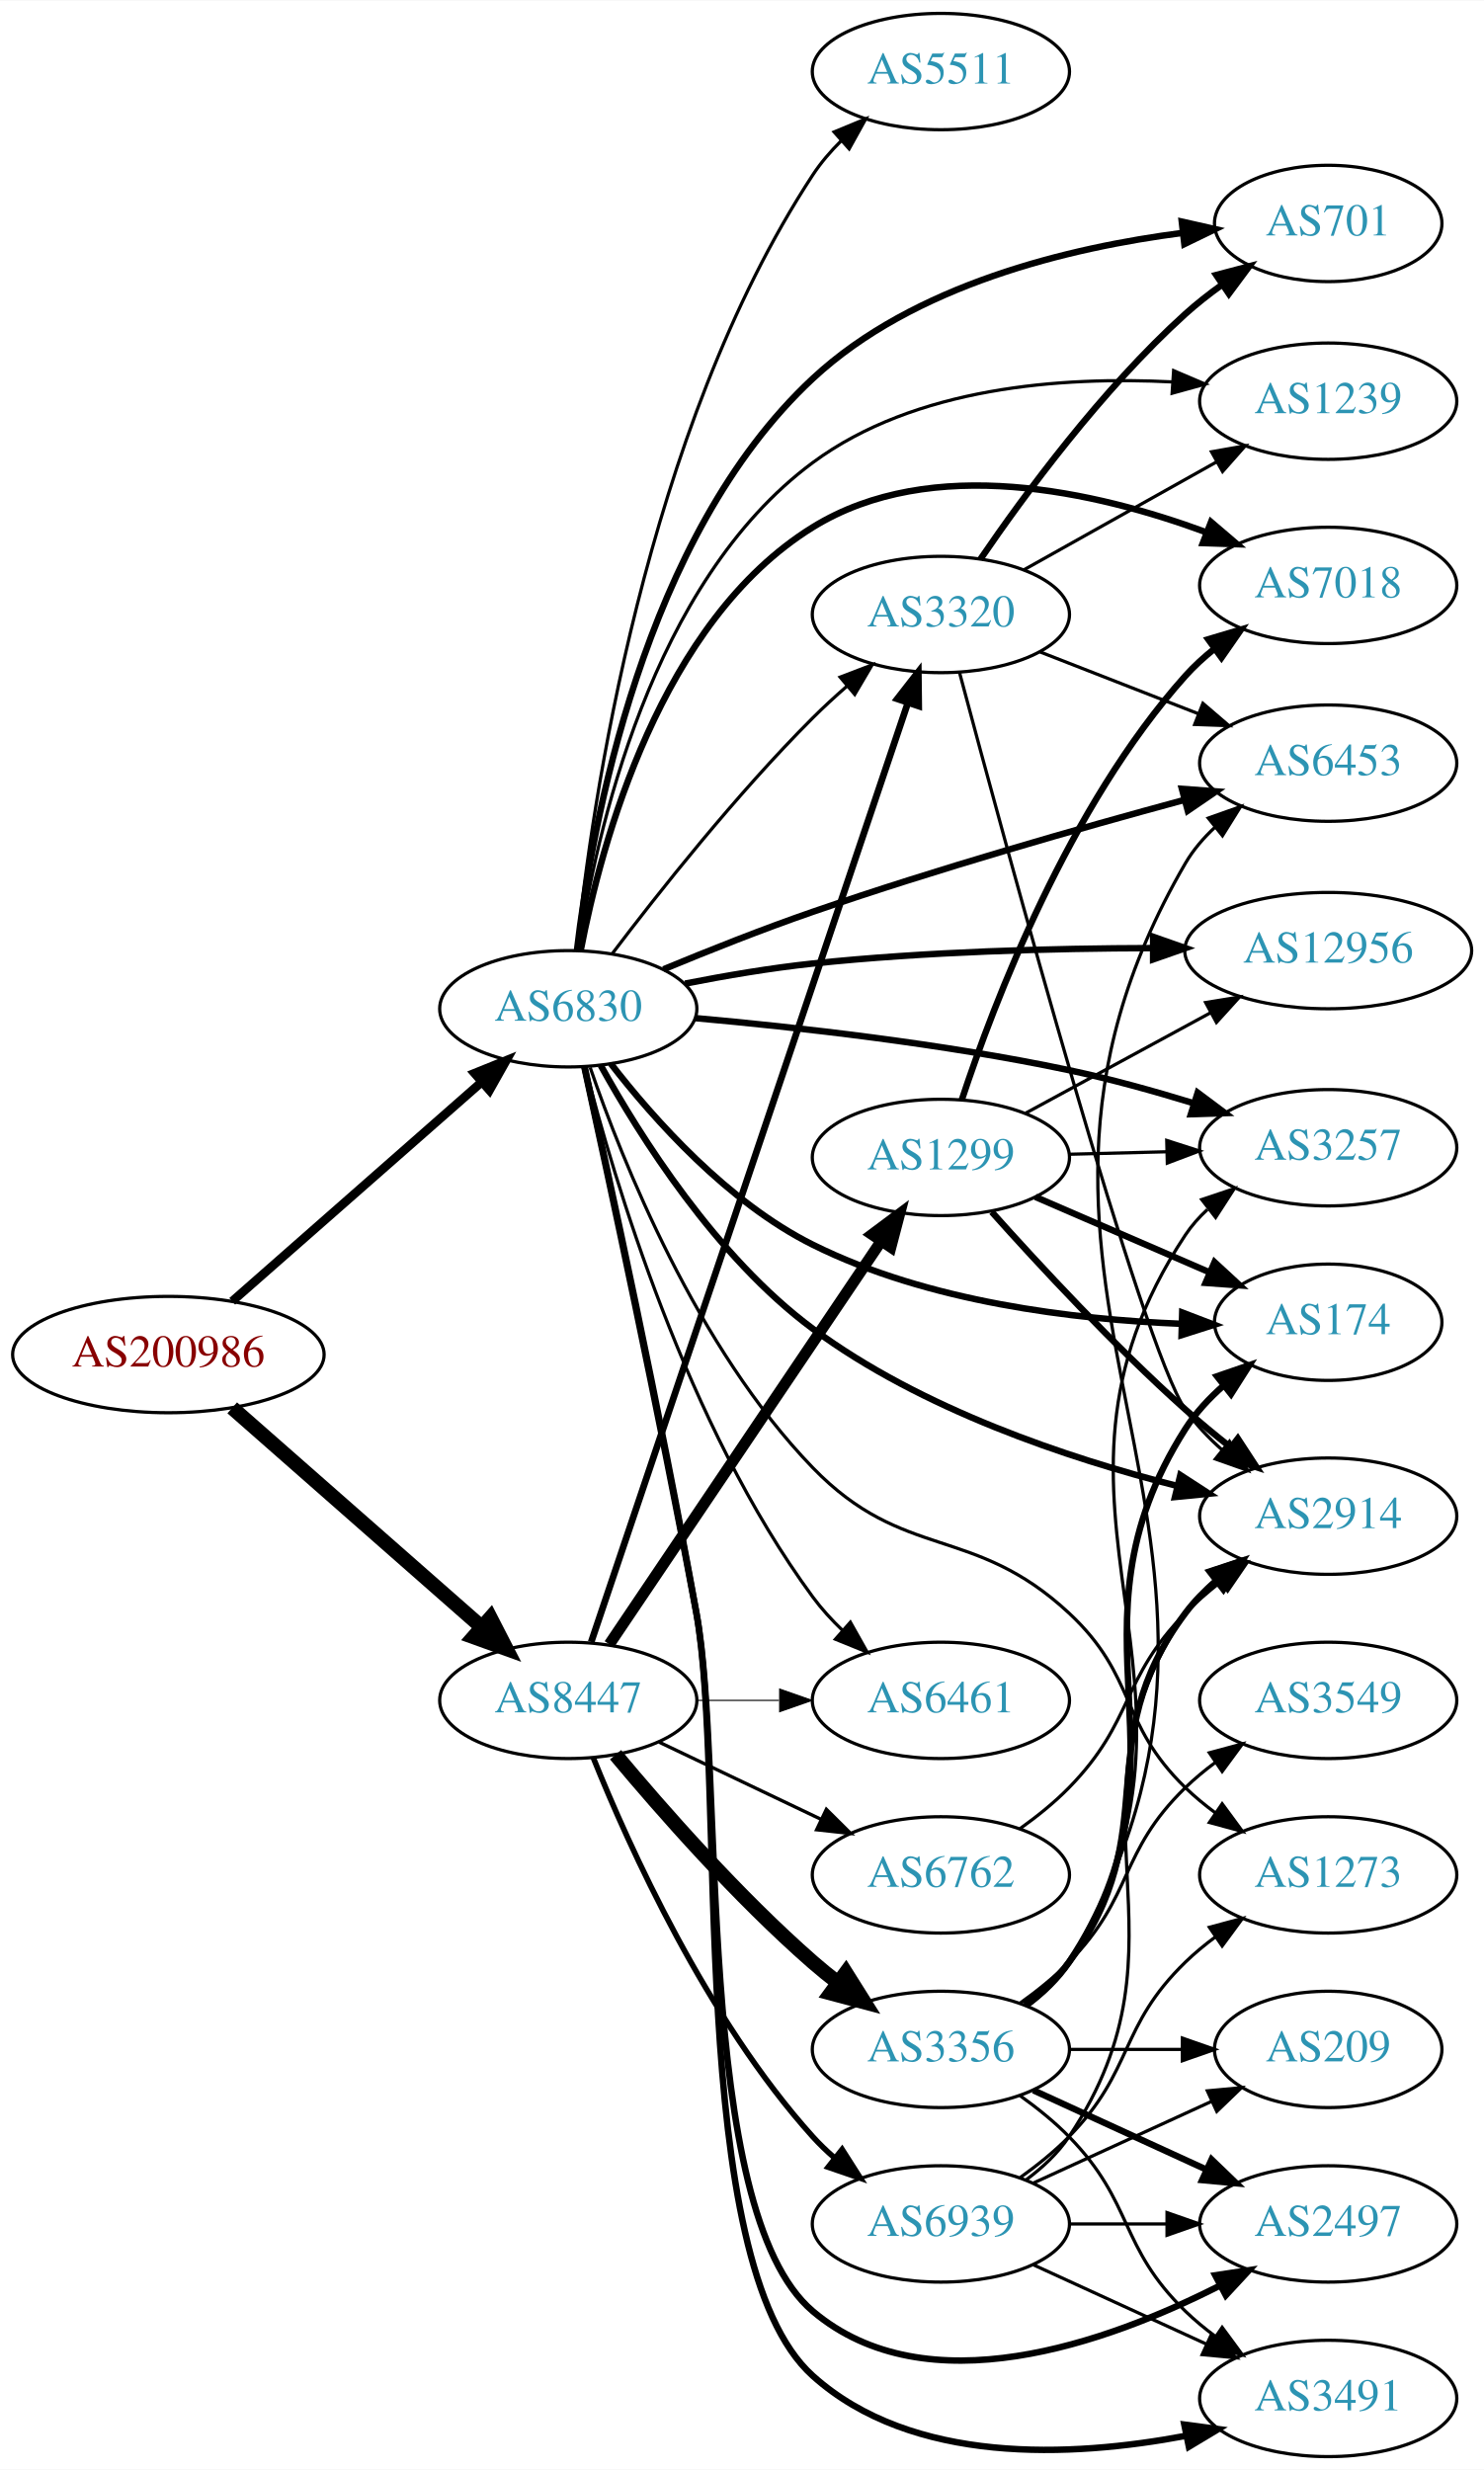
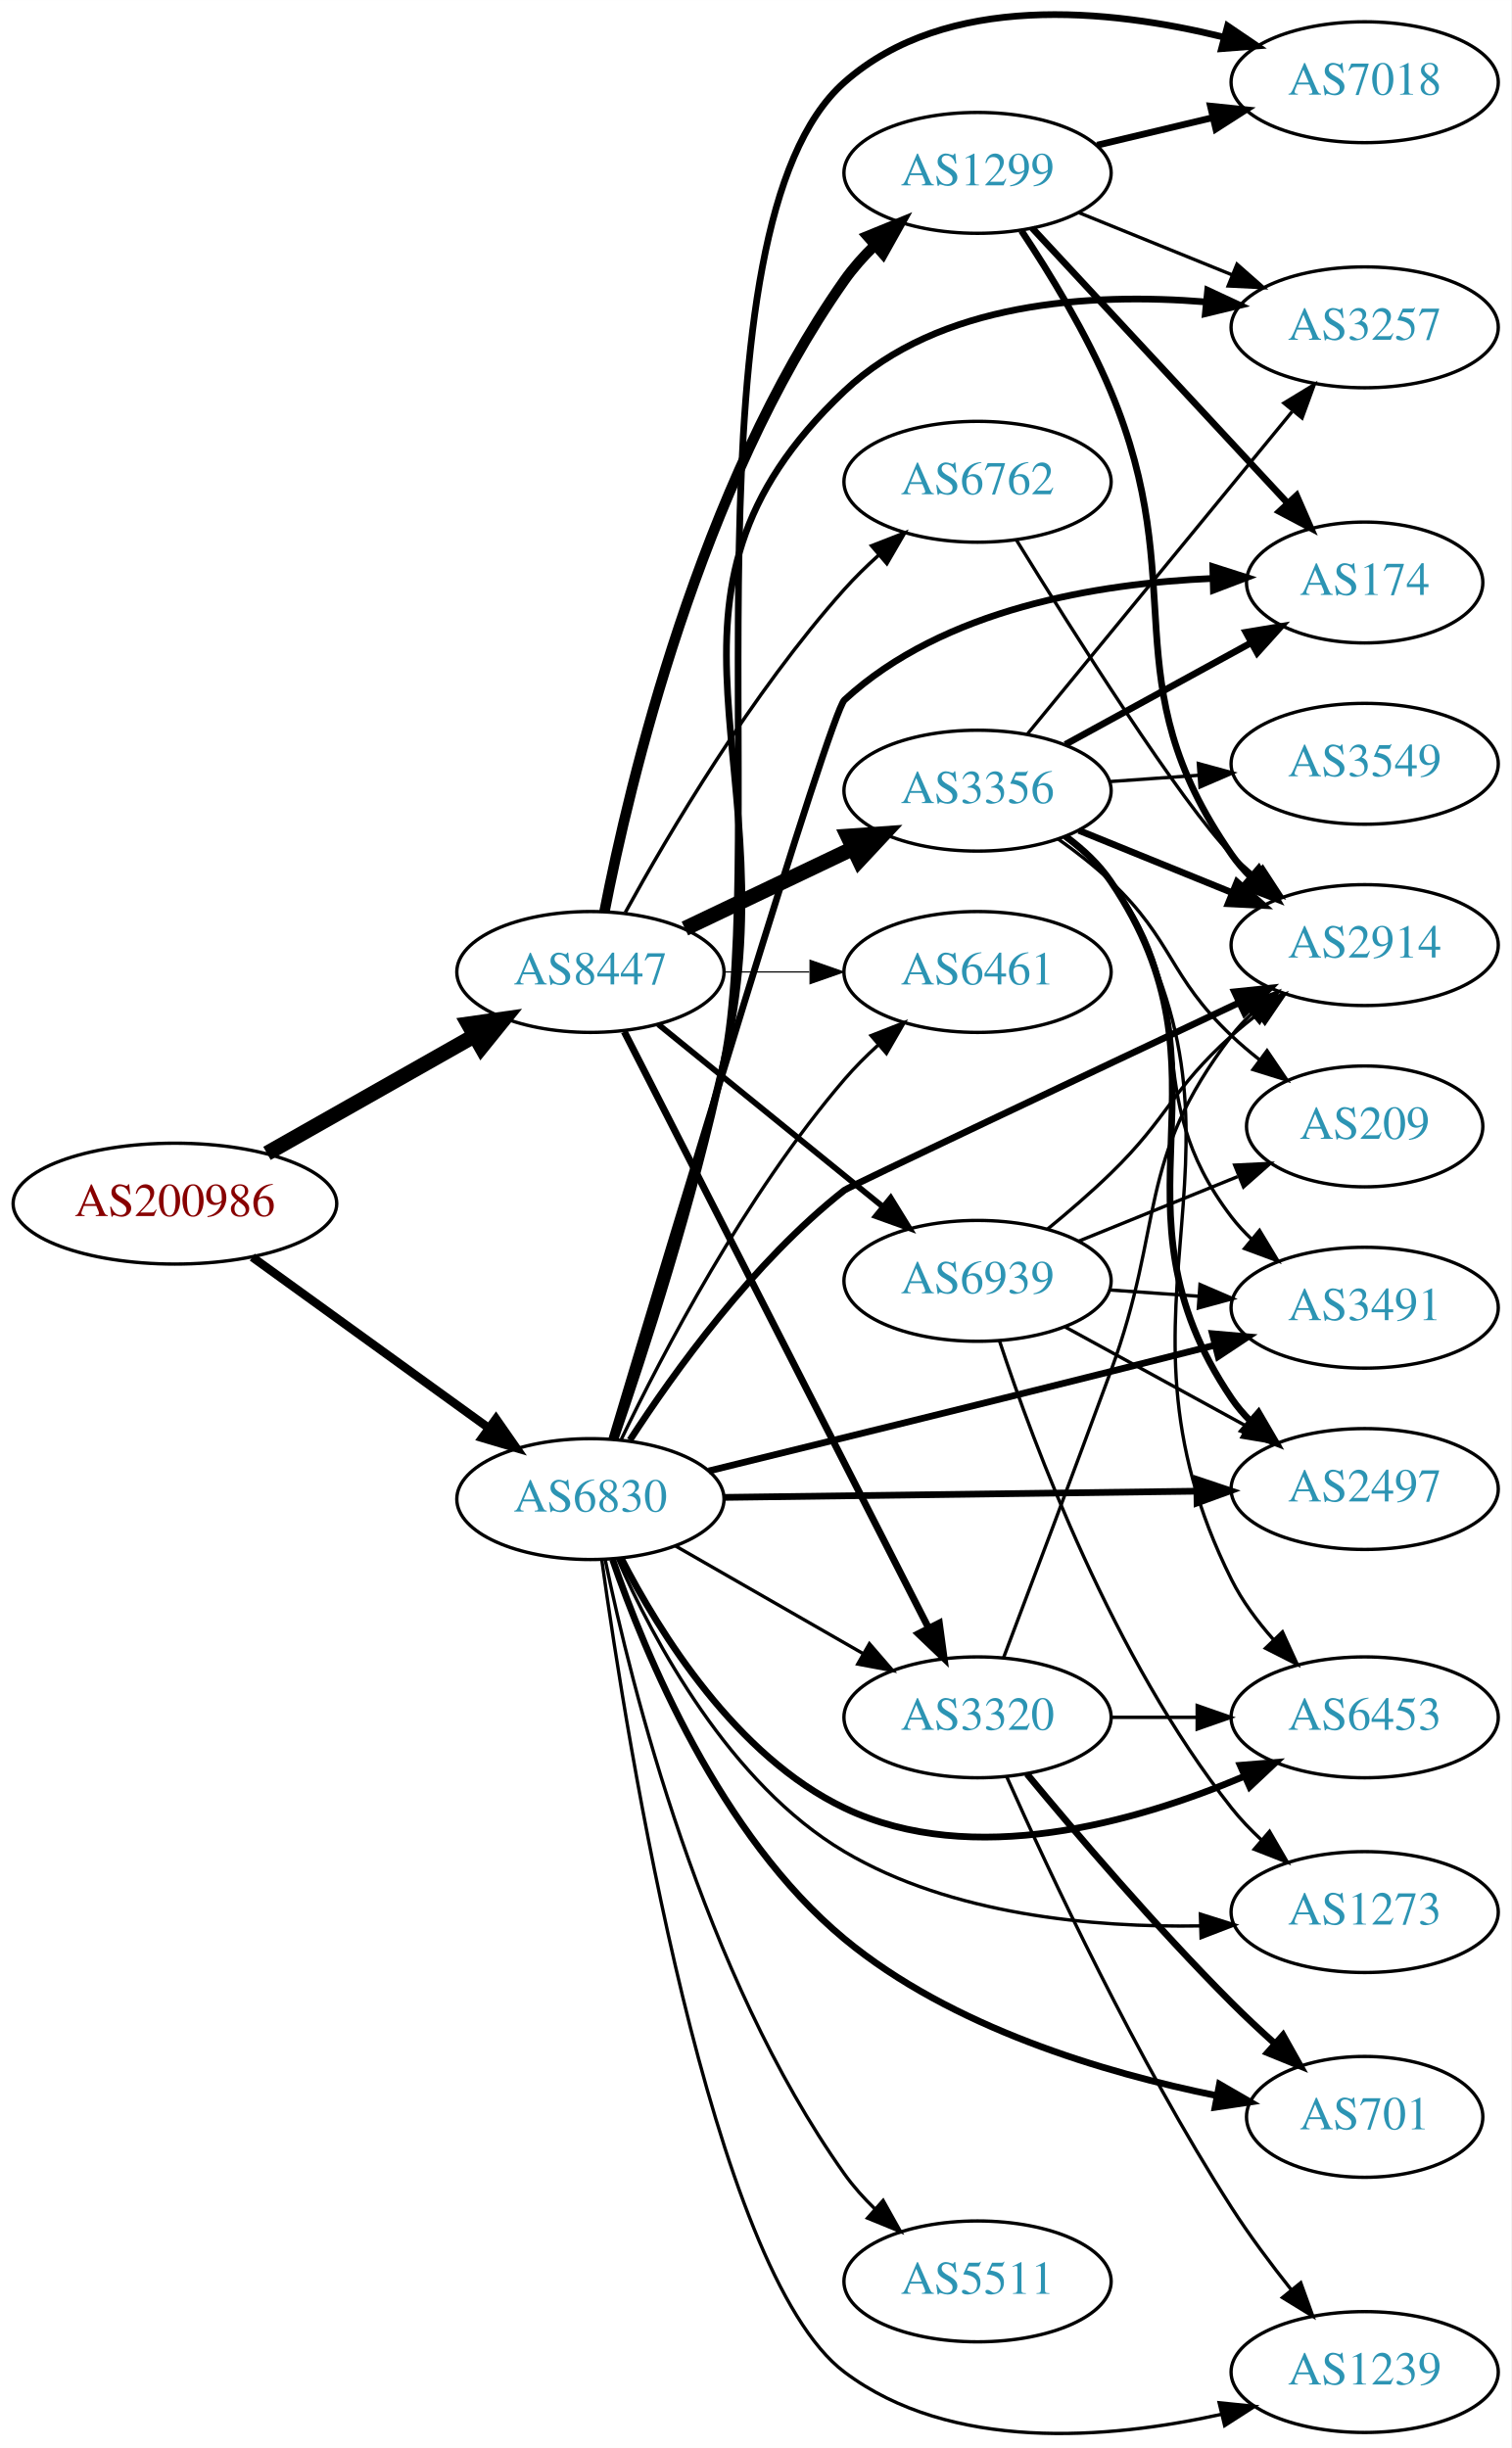
- <svg xmlns="http://www.w3.org/2000/svg" xmlns:xlink="http://www.w3.org/1999/xlink" width="459pt" height="764pt" viewBox="0.00 0.00 459.17 764.00">
-   <g id="graph0" class="graph" transform="scale(1 1) rotate(0) translate(4 760)">
-     <polygon fill="white" stroke="none" points="-4,4 -4,-760 455.17,-760 455.17,4 -4,4" />
+ <svg xmlns="http://www.w3.org/2000/svg" xmlns:xlink="http://www.w3.org/1999/xlink" width="450pt" height="729pt" viewBox="0.00 0.00 450.07 729.08">
+   <g id="graph0" class="graph" transform="scale(1 1) rotate(0) translate(4 725.08)">
+     <polygon fill="white" stroke="none" points="-4,4 -4,-725.08 446.07,-725.08 446.07,4 -4,4" />
    <g id="node1" class="node">
      <g id="a_node1">
        <a xlink:href="/asn/200986" xlink:title="AS200986 ~ D Swarovski Tourism Service GmbH [AT]">
-           <ellipse fill="#ffffff" stroke="black" cx="48.096" cy="-341" rx="48.192" ry="18" />
-           <text text-anchor="middle" x="48.096" y="-337.3" font-family="Times,serif" font-size="14.00" fill="#880000">AS200986</text>
+           <ellipse fill="#ffffff" stroke="black" cx="48.096" cy="-366.605" rx="48.192" ry="18" />
+           <text text-anchor="middle" x="48.096" y="-362.905" font-family="Times,serif" font-size="14.00" fill="#880000">AS200986</text>
        </a>
      </g>
    </g>
    <g id="node2" class="node">
      <g id="a_node2">
        <a xlink:href="/asn/6830" xlink:title="AS6830 ~ LGI-UPC [AT]">
-           <ellipse fill="#ffffff" stroke="black" cx="171.838" cy="-448" rx="39.794" ry="18" />
-           <text text-anchor="middle" x="171.838" y="-444.3" font-family="Times,serif" font-size="14.00" fill="#2c94b3">AS6830</text>
+           <ellipse fill="#ffffff" stroke="black" cx="171.838" cy="-278.605" rx="39.794" ry="18" />
+           <text text-anchor="middle" x="171.838" y="-274.905" font-family="Times,serif" font-size="14.00" fill="#2c94b3">AS6830</text>
        </a>
      </g>
    </g>
    <g id="edge1" class="edge">
-       <path fill="none" stroke="black" stroke-width="2.724" d="M67.851,-357.484C88.495,-375.628 121.814,-404.913 144.941,-425.239" />
-       <polygon fill="black" stroke="black" stroke-width="2.724" points="142.836,-428.049 152.658,-432.022 147.458,-422.791 142.836,-428.049" />
+       <path fill="none" stroke="black" stroke-width="2.554" d="M71.142,-350.669C90.862,-336.414 119.913,-315.415 141.574,-299.758" />
+       <polygon fill="black" stroke="black" stroke-width="2.554" points="143.716,-302.528 149.77,-293.834 139.615,-296.855 143.716,-302.528" />
    </g>
    <g id="node3" class="node">
      <g id="a_node3">
        <a xlink:href="/asn/8447" xlink:title="AS8447 ~ A1 Telekom Austria AG [AT]">
-           <ellipse fill="#ffffff" stroke="black" cx="171.838" cy="-234" rx="39.794" ry="18" />
-           <text text-anchor="middle" x="171.838" y="-230.3" font-family="Times,serif" font-size="14.00" fill="#2c94b3">AS8447</text>
+           <ellipse fill="#ffffff" stroke="black" cx="171.838" cy="-435.605" rx="39.794" ry="18" />
+           <text text-anchor="middle" x="171.838" y="-431.905" font-family="Times,serif" font-size="14.00" fill="#2c94b3">AS8447</text>
        </a>
      </g>
    </g>
    <g id="edge2" class="edge">
-       <path fill="none" stroke="black" stroke-width="4.5" d="M67.851,-324.516C88.495,-306.372 121.814,-277.087 144.941,-256.761" />
-       <polygon fill="black" stroke="black" stroke-width="4.5" points="147.746,-259.538 152.658,-249.978 142.548,-253.622 147.746,-259.538" />
+       <path fill="none" stroke="black" stroke-width="4.5" d="M75.512,-381.577C93.623,-391.842 117.803,-405.546 137.277,-416.583" />
+       <polygon fill="black" stroke="black" stroke-width="4.5" points="135.491,-420.097 146.133,-421.603 139.375,-413.246 135.491,-420.097" />
    </g>
    <g id="node4" class="node">
      <g id="a_node4">
-         <a xlink:href="/asn/174" xlink:title="AS174 ~ Cogent Communications [US]">
-           <ellipse fill="#ffffff" stroke="black" cx="406.973" cy="-351" rx="35.194" ry="18" />
-           <text text-anchor="middle" x="406.973" y="-347.3" font-family="Times,serif" font-size="14.00" fill="#2c94b3">AS174</text>
+         <a xlink:href="/asn/2497" xlink:title="AS2497 ~ Internet Initiative Japan Inc. [JP]">
+           <ellipse fill="#ffffff" stroke="black" cx="402.424" cy="-281.605" rx="39.794" ry="18" />
+           <text text-anchor="middle" x="402.424" y="-277.905" font-family="Times,serif" font-size="14.00" fill="#2c94b3">AS2497</text>
        </a>
      </g>
    </g>
    <g id="edge3" class="edge">
-       <path fill="none" stroke="black" stroke-width="2" d="M185.009,-430.998C198.291,-413.85 221.202,-388.096 247.484,-375 283.109,-357.249 328.396,-351.842 361.43,-350.526" />
-       <polygon fill="black" stroke="black" stroke-width="2" points="361.801,-354.017 371.697,-350.232 361.601,-347.019 361.801,-354.017" />
+       <path fill="none" stroke="black" stroke-width="2" d="M211.614,-279.114C250.447,-279.623 310.331,-280.409 352.428,-280.962" />
+       <polygon fill="black" stroke="black" stroke-width="2" points="352.412,-284.462 362.457,-281.093 352.504,-277.462 352.412,-284.462" />
    </g>
    <g id="node5" class="node">
      <g id="a_node5">
-         <a xlink:href="/asn/701" xlink:title="AS701 ~ UUNET [US]">
-           <ellipse fill="#ffffff" stroke="black" cx="406.973" cy="-691" rx="35.194" ry="18" />
-           <text text-anchor="middle" x="406.973" y="-687.3" font-family="Times,serif" font-size="14.00" fill="#2c94b3">AS701</text>
+         <a xlink:href="/asn/3257" xlink:title="AS3257 ~ GTT [DE]">
+           <ellipse fill="#ffffff" stroke="black" cx="402.424" cy="-627.605" rx="39.794" ry="18" />
+           <text text-anchor="middle" x="402.424" y="-623.905" font-family="Times,serif" font-size="14.00" fill="#2c94b3">AS3257</text>
        </a>
      </g>
    </g>
    <g id="edge4" class="edge">
-       <path fill="none" stroke="black" stroke-width="2" d="M174.507,-465.962C179.026,-504.19 194.95,-594.094 247.484,-643 278.703,-672.062 326.964,-683.56 362.032,-688.092" />
-       <polygon fill="black" stroke="black" stroke-width="2" points="361.667,-691.573 372.002,-689.24 362.468,-684.619 361.667,-691.573" />
+       <path fill="none" stroke="black" stroke-width="2" d="M178.852,-296.521C187.057,-321.436 201.84,-368.06 211.484,-408.605 232.385,-496.471 181.88,-546.53 247.484,-608.605 275.67,-635.273 320.897,-637.94 355.051,-635.175" />
+       <polygon fill="black" stroke="black" stroke-width="2" points="355.658,-638.632 365.265,-634.163 354.968,-631.666 355.658,-638.632" />
    </g>
    <g id="node6" class="node">
      <g id="a_node6">
-         <a xlink:href="/asn/1239" xlink:title="AS1239 ~ Sprint [US]">
-           <ellipse fill="#ffffff" stroke="black" cx="406.973" cy="-636" rx="39.794" ry="18" />
-           <text text-anchor="middle" x="406.973" y="-632.3" font-family="Times,serif" font-size="14.00" fill="#2c94b3">AS1239</text>
+         <a xlink:href="/asn/3491" xlink:title="AS3491 ~ PCCW Global, Inc. [US]">
+           <ellipse fill="#ffffff" stroke="black" cx="402.424" cy="-335.605" rx="39.794" ry="18" />
+           <text text-anchor="middle" x="402.424" y="-331.905" font-family="Times,serif" font-size="14.00" fill="#2c94b3">AS3491</text>
        </a>
      </g>
    </g>
    <g id="edge5" class="edge">
-       <path fill="none" stroke="black" d="M175.01,-466.149C180.301,-501.615 197.337,-579.889 247.484,-617 279.179,-640.455 324.6,-643.707 358.699,-641.968" />
-       <polygon fill="black" stroke="black" points="359.146,-645.446 368.89,-641.285 358.678,-638.462 359.146,-645.446" />
+       <path fill="none" stroke="black" stroke-width="2" d="M207.095,-286.986C238.302,-294.639 285.657,-306.296 326.777,-316.605 336.798,-319.117 347.568,-321.843 357.723,-324.425" />
+       <polygon fill="black" stroke="black" stroke-width="2" points="357.067,-327.87 367.622,-326.946 358.795,-321.086 357.067,-327.87" />
    </g>
    <g id="node7" class="node">
      <g id="a_node7">
-         <a xlink:href="/asn/3257" xlink:title="AS3257 ~ GTT [DE]">
-           <ellipse fill="#ffffff" stroke="black" cx="406.973" cy="-405" rx="39.794" ry="18" />
-           <text text-anchor="middle" x="406.973" y="-401.3" font-family="Times,serif" font-size="14.00" fill="#2c94b3">AS3257</text>
+         <a xlink:href="/asn/6461" xlink:title="AS6461 ~ Zayo Bandwidth [US]">
+           <ellipse fill="#ffffff" stroke="black" cx="287.131" cy="-435.605" rx="39.794" ry="18" />
+           <text text-anchor="middle" x="287.131" y="-431.905" font-family="Times,serif" font-size="14.00" fill="#2c94b3">AS6461</text>
        </a>
      </g>
    </g>
    <g id="edge6" class="edge">
-       <path fill="none" stroke="black" stroke-width="2" d="M211.096,-445.114C242.428,-442.312 287.787,-437.251 326.777,-429 339.532,-426.301 353.195,-422.5 365.52,-418.717" />
-       <polygon fill="black" stroke="black" stroke-width="2" points="366.587,-422.051 375.074,-415.709 364.485,-415.374 366.587,-422.051" />
+       <path fill="none" stroke="black" d="M181.042,-296.406C193.273,-321.829 218.035,-369.257 247.484,-403.605 250.5,-407.122 253.931,-410.559 257.474,-413.798" />
+       <polygon fill="black" stroke="black" points="255.429,-416.655 265.293,-420.523 259.994,-411.349 255.429,-416.655" />
    </g>
    <g id="node8" class="node">
      <g id="a_node8">
        <a xlink:href="/asn/3320" xlink:title="AS3320 ~ DTAG [DE]">
-           <ellipse fill="#ffffff" stroke="black" cx="287.131" cy="-570" rx="39.794" ry="18" />
-           <text text-anchor="middle" x="287.131" y="-566.3" font-family="Times,serif" font-size="14.00" fill="#2c94b3">AS3320</text>
+           <ellipse fill="#ffffff" stroke="black" cx="287.131" cy="-213.605" rx="39.794" ry="18" />
+           <text text-anchor="middle" x="287.131" y="-209.905" font-family="Times,serif" font-size="14.00" fill="#2c94b3">AS3320</text>
        </a>
      </g>
    </g>
    <g id="edge7" class="edge">
-       <path fill="none" stroke="black" d="M185.447,-465.057C199.63,-483.781 223.79,-514.325 247.484,-538 250.762,-541.275 254.346,-544.57 257.967,-547.736" />
-       <polygon fill="black" stroke="black" points="255.955,-550.618 265.85,-554.402 260.474,-545.273 255.955,-550.618" />
+       <path fill="none" stroke="black" d="M197.142,-264.661C213.42,-255.322 235.056,-242.908 252.919,-232.66" />
+       <polygon fill="black" stroke="black" points="254.935,-235.538 261.867,-227.526 251.451,-229.467 254.935,-235.538" />
    </g>
    <g id="node9" class="node">
      <g id="a_node9">
-         <a xlink:href="/asn/6461" xlink:title="AS6461 ~ Zayo Bandwidth [US]">
-           <ellipse fill="#ffffff" stroke="black" cx="287.131" cy="-234" rx="39.794" ry="18" />
-           <text text-anchor="middle" x="287.131" y="-230.3" font-family="Times,serif" font-size="14.00" fill="#2c94b3">AS6461</text>
+         <a xlink:href="/asn/174" xlink:title="AS174 ~ Cogent Communications [US]">
+           <ellipse fill="#ffffff" stroke="black" cx="402.424" cy="-551.605" rx="35.194" ry="18" />
+           <text text-anchor="middle" x="402.424" y="-547.905" font-family="Times,serif" font-size="14.00" fill="#2c94b3">AS174</text>
        </a>
      </g>
    </g>
    <g id="edge8" class="edge">
-       <path fill="none" stroke="black" d="M177.079,-430.005C185.834,-395.577 208.428,-319.095 247.484,-266 250.17,-262.349 253.361,-258.86 256.74,-255.618" />
-       <polygon fill="black" stroke="black" points="259.122,-258.184 264.315,-248.949 254.497,-252.93 259.122,-258.184" />
+       <path fill="none" stroke="black" stroke-width="2" d="M178.205,-296.547C194.614,-351.29 243.258,-512.705 247.484,-516.605 276.966,-543.807 323.054,-551.346 357.123,-552.813" />
+       <polygon fill="black" stroke="black" stroke-width="2" points="357.188,-556.316 367.279,-553.089 357.378,-549.319 357.188,-556.316" />
    </g>
    <g id="node10" class="node">
      <g id="a_node10">
-         <a xlink:href="/asn/12956" xlink:title="AS12956 ~ TELXIUS [ES]">
-           <ellipse fill="#ffffff" stroke="black" cx="406.973" cy="-466" rx="44.393" ry="18" />
-           <text text-anchor="middle" x="406.973" y="-462.3" font-family="Times,serif" font-size="14.00" fill="#2c94b3">AS12956</text>
+         <a xlink:href="/asn/7018" xlink:title="AS7018 ~ AT&amp;T Services, Inc. [US]">
+           <ellipse fill="#ffffff" stroke="black" cx="402.424" cy="-700.605" rx="39.794" ry="18" />
+           <text text-anchor="middle" x="402.424" y="-696.905" font-family="Times,serif" font-size="14.00" fill="#2c94b3">AS7018</text>
        </a>
      </g>
    </g>
    <g id="edge9" class="edge">
-       <path fill="none" stroke="black" stroke-width="2" d="M207.981,-455.79C220.399,-458.223 234.503,-460.628 247.484,-462 282.405,-465.691 321.881,-466.697 352.7,-466.777" />
-       <polygon fill="black" stroke="black" stroke-width="2" points="352.803,-470.277 362.801,-466.771 352.799,-463.277 352.803,-470.277" />
+       <path fill="none" stroke="black" stroke-width="2" d="M179.174,-296.449C187.753,-321.28 202.967,-367.809 211.484,-408.605 224.846,-472.605 198.507,-657.295 247.484,-700.605 277.824,-727.434 326.187,-722.499 360.603,-714.006" />
+       <polygon fill="black" stroke="black" stroke-width="2" points="361.591,-717.365 370.357,-711.413 359.793,-710.599 361.591,-717.365" />
    </g>
    <g id="node11" class="node">
      <g id="a_node11">
-         <a xlink:href="/asn/2497" xlink:title="AS2497 ~ Internet Initiative Japan Inc. [JP]">
-           <ellipse fill="#ffffff" stroke="black" cx="406.973" cy="-72" rx="39.794" ry="18" />
-           <text text-anchor="middle" x="406.973" y="-68.3" font-family="Times,serif" font-size="14.00" fill="#2c94b3">AS2497</text>
+         <a xlink:href="/asn/6453" xlink:title="AS6453 ~ TATA COMMUNICATIONS (AMERICA) INC [US]">
+           <ellipse fill="#ffffff" stroke="black" cx="402.424" cy="-213.605" rx="39.794" ry="18" />
+           <text text-anchor="middle" x="402.424" y="-209.905" font-family="Times,serif" font-size="14.00" fill="#2c94b3">AS6453</text>
        </a>
      </g>
    </g>
    <g id="edge10" class="edge">
-       <path fill="none" stroke="black" stroke-width="2" d="M176.801,-429.994C184.074,-396.703 199.87,-323.245 211.484,-261 220.41,-213.164 210.354,-76.454 247.484,-45 282.675,-15.189 338.465,-35.109 373.602,-52.982" />
-       <polygon fill="black" stroke="black" stroke-width="2" points="372.022,-56.105 382.498,-57.688 375.295,-49.918 372.022,-56.105" />
+       <path fill="none" stroke="black" stroke-width="2" d="M180.963,-261.072C192.301,-238.967 215.174,-201.997 247.484,-186.605 285.557,-168.468 334.141,-182.305 366.44,-195.978" />
+       <polygon fill="black" stroke="black" stroke-width="2" points="365.351,-199.324 375.911,-200.18 368.19,-192.925 365.351,-199.324" />
    </g>
    <g id="node12" class="node">
      <g id="a_node12">
-         <a xlink:href="/asn/3491" xlink:title="AS3491 ~ PCCW Global, Inc. [US]">
-           <ellipse fill="#ffffff" stroke="black" cx="406.973" cy="-18" rx="39.794" ry="18" />
-           <text text-anchor="middle" x="406.973" y="-14.3" font-family="Times,serif" font-size="14.00" fill="#2c94b3">AS3491</text>
+         <a xlink:href="/asn/1239" xlink:title="AS1239 ~ Sprint [US]">
+           <ellipse fill="#ffffff" stroke="black" cx="402.424" cy="-18.605" rx="39.794" ry="18" />
+           <text text-anchor="middle" x="402.424" y="-14.905" font-family="Times,serif" font-size="14.00" fill="#2c94b3">AS1239</text>
        </a>
      </g>
    </g>
    <g id="edge11" class="edge">
-       <path fill="none" stroke="black" stroke-width="2" d="M176.884,-430.009C184.291,-396.743 200.299,-323.323 211.484,-261 220.856,-208.783 208.015,-60.449 247.484,-25 278.257,2.638 327.466,0.258 362.892,-6.431" />
-       <polygon fill="black" stroke="black" stroke-width="2" points="362.447,-9.913 372.948,-8.514 363.866,-3.059 362.447,-9.913" />
+       <path fill="none" stroke="black" d="M175.225,-260.476C182.743,-206.459 207.817,-48.486 247.484,-18.605 279.211,5.295 325.985,1.444 359.641,-5.991" />
+       <polygon fill="black" stroke="black" points="359.093,-9.459 369.634,-8.387 360.725,-2.652 359.093,-9.459" />
    </g>
    <g id="node13" class="node">
      <g id="a_node13">
        <a xlink:href="/asn/2914" xlink:title="AS2914 ~ NTT America, Inc. [US]">
-           <ellipse fill="#ffffff" stroke="black" cx="406.973" cy="-291" rx="39.794" ry="18" />
-           <text text-anchor="middle" x="406.973" y="-287.3" font-family="Times,serif" font-size="14.00" fill="#2c94b3">AS2914</text>
+           <ellipse fill="#ffffff" stroke="black" cx="402.424" cy="-443.605" rx="39.794" ry="18" />
+           <text text-anchor="middle" x="402.424" y="-439.905" font-family="Times,serif" font-size="14.00" fill="#2c94b3">AS2914</text>
        </a>
      </g>
    </g>
    <g id="edge12" class="edge">
-       <path fill="none" stroke="black" stroke-width="2" d="M181.855,-430.52C193.994,-408.589 217.565,-371.173 247.484,-349 281.085,-324.099 326.486,-308.935 360.084,-300.391" />
-       <polygon fill="black" stroke="black" stroke-width="2" points="361.219,-303.717 370.106,-297.949 359.561,-296.916 361.219,-303.717" />
+       <path fill="none" stroke="black" stroke-width="2" d="M183.604,-296.176C196.657,-316.306 220.314,-349.256 247.484,-370.605 248.753,-371.602 319.884,-405.189 365.001,-426.452" />
+       <polygon fill="black" stroke="black" stroke-width="2" points="363.661,-429.69 374.199,-430.787 366.645,-423.358 363.661,-429.69" />
    </g>
    <g id="node14" class="node">
      <g id="a_node14">
-         <a xlink:href="/asn/7018" xlink:title="AS7018 ~ AT&amp;T Services, Inc. [US]">
-           <ellipse fill="#ffffff" stroke="black" cx="406.973" cy="-579" rx="39.794" ry="18" />
-           <text text-anchor="middle" x="406.973" y="-575.3" font-family="Times,serif" font-size="14.00" fill="#2c94b3">AS7018</text>
+         <a xlink:href="/asn/701" xlink:title="AS701 ~ UUNET [US]">
+           <ellipse fill="#ffffff" stroke="black" cx="402.424" cy="-94.605" rx="35.194" ry="18" />
+           <text text-anchor="middle" x="402.424" y="-90.905" font-family="Times,serif" font-size="14.00" fill="#2c94b3">AS701</text>
        </a>
      </g>
    </g>
    <g id="edge13" class="edge">
-       <path fill="none" stroke="black" stroke-width="2" d="M175.688,-466.066C181.959,-498.955 200.342,-567.89 247.484,-597 284.263,-619.711 335.114,-608.034 369.203,-595.462" />
-       <polygon fill="black" stroke="black" stroke-width="2" points="370.722,-598.626 378.778,-591.745 368.189,-592.101 370.722,-598.626" />
+       <path fill="none" stroke="black" stroke-width="2" d="M178.432,-260.642C188.065,-232.571 210.406,-178.346 247.484,-147.605 279.331,-121.201 325.08,-107.665 358.425,-100.913" />
+       <polygon fill="black" stroke="black" stroke-width="2" points="359.175,-104.333 368.347,-99.029 357.869,-97.456 359.175,-104.333" />
    </g>
    <g id="node15" class="node">
      <g id="a_node15">
-         <a xlink:href="/asn/6453" xlink:title="AS6453 ~ TATA COMMUNICATIONS (AMERICA) INC [US]">
-           <ellipse fill="#ffffff" stroke="black" cx="406.973" cy="-524" rx="39.794" ry="18" />
-           <text text-anchor="middle" x="406.973" y="-520.3" font-family="Times,serif" font-size="14.00" fill="#2c94b3">AS6453</text>
+         <a xlink:href="/asn/1273" xlink:title="AS1273 ~ Vodafone Group PLC [EU]">
+           <ellipse fill="#ffffff" stroke="black" cx="402.424" cy="-155.605" rx="39.794" ry="18" />
+           <text text-anchor="middle" x="402.424" y="-151.905" font-family="Times,serif" font-size="14.00" fill="#2c94b3">AS1273</text>
        </a>
      </g>
    </g>
    <g id="edge14" class="edge">
-       <path fill="none" stroke="black" stroke-width="2" d="M201.298,-460.214C215.118,-465.945 232.037,-472.669 247.484,-478 285.853,-491.241 330.292,-503.914 362.332,-512.593" />
-       <polygon fill="black" stroke="black" stroke-width="2" points="361.71,-516.05 372.276,-515.266 363.528,-509.29 361.71,-516.05" />
+       <path fill="none" stroke="black" d="M179.864,-260.951C190.52,-236.728 213.227,-193.889 247.484,-173.605 279.345,-154.74 321.433,-150.955 353.547,-151.489" />
+       <polygon fill="black" stroke="black" points="353.494,-154.989 363.597,-151.801 353.711,-147.992 353.494,-154.989" />
    </g>
    <g id="node16" class="node">
      <g id="a_node16">
        <a xlink:href="/asn/5511" xlink:title="AS5511 ~ Orange S.A. [FR]">
-           <ellipse fill="#ffffff" stroke="black" cx="287.131" cy="-738" rx="39.794" ry="18" />
-           <text text-anchor="middle" x="287.131" y="-734.3" font-family="Times,serif" font-size="14.00" fill="#2c94b3">AS5511</text>
+           <ellipse fill="#ffffff" stroke="black" cx="287.131" cy="-45.605" rx="39.794" ry="18" />
+           <text text-anchor="middle" x="287.131" y="-41.905" font-family="Times,serif" font-size="14.00" fill="#2c94b3">AS5511</text>
        </a>
      </g>
    </g>
    <g id="edge15" class="edge">
-       <path fill="none" stroke="black" d="M174.403,-466.09C178.973,-510.424 195.449,-626.65 247.484,-706 249.97,-709.79 253.042,-713.362 256.358,-716.647" />
-       <polygon fill="black" stroke="black" points="254.086,-719.31 263.879,-723.354 258.746,-714.086 254.086,-719.31" />
+       <path fill="none" stroke="black" d="M176.257,-260.46C183.929,-223.314 205.247,-137.096 247.484,-77.605 250.108,-73.909 253.262,-70.394 256.622,-67.138" />
+       <polygon fill="black" stroke="black" points="259.006,-69.702 264.181,-60.457 254.37,-64.457 259.006,-69.702" />
+     </g>
+     <g id="edge20" class="edge">
+       <path fill="none" stroke="black" stroke-width="0.346" d="M211.51,-435.605C219.713,-435.605 228.477,-435.605 237.009,-435.605" />
+       <polygon fill="black" stroke="black" stroke-width="0.346" points="237.248,-439.105 247.248,-435.605 237.248,-432.105 237.248,-439.105" />
+     </g>
+     <g id="edge19" class="edge">
+       <path fill="none" stroke="black" stroke-width="2.077" d="M181.918,-417.813C201.771,-378.91 249.136,-286.098 272.551,-240.215" />
+       <polygon fill="black" stroke="black" stroke-width="2.077" points="275.737,-241.671 277.165,-231.173 269.502,-238.489 275.737,-241.671" />
    </g>
    <g id="node17" class="node">
      <g id="a_node17">
-         <a xlink:href="/asn/1273" xlink:title="AS1273 ~ Vodafone Group PLC [EU]">
-           <ellipse fill="#ffffff" stroke="black" cx="406.973" cy="-180" rx="39.794" ry="18" />
-           <text text-anchor="middle" x="406.973" y="-176.3" font-family="Times,serif" font-size="14.00" fill="#2c94b3">AS1273</text>
+         <a xlink:href="/asn/6762" xlink:title="AS6762 ~ TELECOM ITALIA SPARKLE S.p.A. [IT]">
+           <ellipse fill="#ffffff" stroke="black" cx="287.131" cy="-581.605" rx="39.794" ry="18" />
+           <text text-anchor="middle" x="287.131" y="-577.905" font-family="Times,serif" font-size="14.00" fill="#2c94b3">AS6762</text>
        </a>
      </g>
    </g>
    <g id="edge16" class="edge">
-       <path fill="none" stroke="black" d="M178.607,-429.833C188.62,-400.689 211.642,-343.016 247.484,-306 275.672,-276.89 297.115,-288.606 326.777,-261 347.893,-241.349 342.084,-227.094 362.777,-207 365.623,-204.237 368.796,-201.614 372.096,-199.166" />
-       <polygon fill="black" stroke="black" points="374.162,-201.994 380.444,-193.462 370.213,-196.214 374.162,-201.994" />
-     </g>
-     <g id="edge18" class="edge">
-       <path fill="none" stroke="black" stroke-width="2.077" d="M178.929,-252.065C197.645,-307.572 254.402,-475.901 276.85,-542.475" />
-       <polygon fill="black" stroke="black" stroke-width="2.077" points="273.635,-543.896 280.147,-552.254 280.269,-541.659 273.635,-543.896" />
-     </g>
-     <g id="edge21" class="edge">
-       <path fill="none" stroke="black" stroke-width="0.346" d="M211.51,-234C219.713,-234 228.477,-234 237.009,-234" />
-       <polygon fill="black" stroke="black" stroke-width="0.346" points="237.248,-237.5 247.248,-234 237.248,-230.5 237.248,-237.5" />
+       <path fill="none" stroke="black" stroke-width="1.038" d="M182.241,-453.351C195.142,-476.801 219.892,-518.74 247.484,-549.605 250.572,-553.059 254.045,-556.459 257.61,-559.679" />
+       <polygon fill="black" stroke="black" stroke-width="1.038" points="255.574,-562.543 265.447,-566.389 260.127,-557.226 255.574,-562.543" />
    </g>
    <g id="node18" class="node">
      <g id="a_node18">
-         <a xlink:href="/asn/6762" xlink:title="AS6762 ~ TELECOM ITALIA SPARKLE S.p.A. [IT]">
-           <ellipse fill="#ffffff" stroke="black" cx="287.131" cy="-180" rx="39.794" ry="18" />
-           <text text-anchor="middle" x="287.131" y="-176.3" font-family="Times,serif" font-size="14.00" fill="#2c94b3">AS6762</text>
+         <a xlink:href="/asn/3356" xlink:title="AS3356 ~ Level 3 Parent, LLC [US]">
+           <ellipse fill="#ffffff" stroke="black" cx="287.131" cy="-489.605" rx="39.794" ry="18" />
+           <text text-anchor="middle" x="287.131" y="-485.905" font-family="Times,serif" font-size="14.00" fill="#2c94b3">AS3356</text>
        </a>
      </g>
    </g>
    <g id="edge17" class="edge">
-       <path fill="none" stroke="black" stroke-width="1.038" d="M199.974,-221.066C214.968,-213.919 233.789,-204.948 250.013,-197.215" />
-       <polygon fill="black" stroke="black" stroke-width="1.038" points="251.695,-200.291 259.216,-192.829 248.683,-193.972 251.695,-200.291" />
+       <path fill="none" stroke="black" stroke-width="4.5" d="M199.974,-448.539C214.968,-455.686 233.789,-464.657 250.013,-472.389" />
+       <polygon fill="black" stroke="black" stroke-width="4.5" points="248.495,-476.028 259.216,-476.776 251.883,-468.919 248.495,-476.028" />
    </g>
    <g id="node19" class="node">
      <g id="a_node19">
-         <a xlink:href="/asn/3356" xlink:title="AS3356 ~ Level 3 Parent, LLC [US]">
-           <ellipse fill="#ffffff" stroke="black" cx="287.131" cy="-126" rx="39.794" ry="18" />
-           <text text-anchor="middle" x="287.131" y="-122.3" font-family="Times,serif" font-size="14.00" fill="#2c94b3">AS3356</text>
-         </a>
-       </g>
-     </g>
-     <g id="edge19" class="edge">
-       <path fill="none" stroke="black" stroke-width="4.5" d="M186.468,-217.183C200.751,-200.071 224.297,-173.255 247.484,-153 249.95,-150.846 252.589,-148.706 255.286,-146.628" />
-       <polygon fill="black" stroke="black" stroke-width="4.5" points="257.718,-149.727 263.44,-140.63 253.052,-143.384 257.718,-149.727" />
+         <a xlink:href="/asn/1299" xlink:title="AS1299 ~ Telia Carrier [EU]">
+           <ellipse fill="#ffffff" stroke="black" cx="287.131" cy="-673.605" rx="39.794" ry="18" />
+           <text text-anchor="middle" x="287.131" y="-669.905" font-family="Times,serif" font-size="14.00" fill="#2c94b3">AS1299</text>
+         </a>
+       </g>
+     </g>
+     <g id="edge18" class="edge">
+       <path fill="none" stroke="black" stroke-width="3.115" d="M176.031,-453.623C183.396,-491.372 204.345,-580.33 247.484,-641.605 250.094,-645.311 253.239,-648.832 256.594,-652.091" />
+       <polygon fill="black" stroke="black" stroke-width="3.115" points="254.34,-654.77 264.149,-658.775 258.978,-649.528 254.34,-654.77" />
    </g>
    <g id="node20" class="node">
      <g id="a_node20">
-         <a xlink:href="/asn/1299" xlink:title="AS1299 ~ Telia Carrier [EU]">
-           <ellipse fill="#ffffff" stroke="black" cx="287.131" cy="-402" rx="39.794" ry="18" />
-           <text text-anchor="middle" x="287.131" y="-398.3" font-family="Times,serif" font-size="14.00" fill="#2c94b3">AS1299</text>
-         </a>
-       </g>
-     </g>
-     <g id="edge20" class="edge">
-       <path fill="none" stroke="black" stroke-width="3.462" d="M184.536,-251.346C204.464,-280.898 245.108,-341.168 268.497,-375.852" />
-       <polygon fill="black" stroke="black" stroke-width="3.462" points="265.834,-378.162 274.327,-384.496 271.638,-374.249 265.834,-378.162" />
+         <a xlink:href="/asn/6939" xlink:title="AS6939 ~ Hurricane Electric LLC [US]">
+           <ellipse fill="#ffffff" stroke="black" cx="287.131" cy="-343.605" rx="39.794" ry="18" />
+           <text text-anchor="middle" x="287.131" y="-339.905" font-family="Times,serif" font-size="14.00" fill="#2c94b3">AS6939</text>
+         </a>
+       </g>
+     </g>
+     <g id="edge21" class="edge">
+       <path fill="none" stroke="black" stroke-width="1.731" d="M192.057,-419.998C210.448,-405.063 238.368,-382.391 259.018,-365.622" />
+       <polygon fill="black" stroke="black" stroke-width="1.731" points="261.262,-368.309 266.818,-359.288 256.849,-362.875 261.262,-368.309" />
+     </g>
+     <g id="edge33" class="edge">
+       <path fill="none" stroke="black" d="M326.803,-213.605C335.006,-213.605 343.77,-213.605 352.302,-213.605" />
+       <polygon fill="black" stroke="black" points="352.541,-217.105 362.541,-213.605 352.541,-210.105 352.541,-217.105" />
+     </g>
+     <g id="edge32" class="edge">
+       <path fill="none" stroke="black" d="M295.813,-195.918C308.309,-167.831 334.501,-111.698 362.777,-67.605 368.103,-59.3 374.53,-50.703 380.601,-43.073" />
+       <polygon fill="black" stroke="black" points="383.384,-45.199 386.98,-35.233 377.954,-40.781 383.384,-45.199" />
+     </g>
+     <g id="edge30" class="edge">
+       <path fill="none" stroke="black" d="M294.906,-231.441C302.68,-251.957 315.773,-286.668 326.777,-316.605 343.075,-360.941 334.068,-379.094 362.777,-416.605 364.55,-418.92 366.577,-421.114 368.754,-423.175" />
+       <polygon fill="black" stroke="black" points="366.646,-425.974 376.581,-429.657 371.111,-420.583 366.646,-425.974" />
+     </g>
+     <g id="edge31" class="edge">
+       <path fill="none" stroke="black" stroke-width="2" d="M301.837,-196.744C316.371,-179.172 340.29,-151.112 362.777,-128.605 366.804,-124.575 371.222,-120.443 375.586,-116.511" />
+       <polygon fill="black" stroke="black" stroke-width="2" points="378.107,-118.954 383.288,-109.713 373.475,-113.706 378.107,-118.954" />
+     </g>
+     <g id="edge43" class="edge">
+       <path fill="none" stroke="black" d="M298.698,-564.263C315.444,-537.073 347.723,-485.929 362.777,-470.605 364.875,-468.47 367.161,-466.394 369.54,-464.404" />
+       <polygon fill="black" stroke="black" points="372.057,-466.883 377.843,-458.007 367.785,-461.338 372.057,-466.883" />
+     </g>
+     <g id="edge27" class="edge">
+       <path fill="none" stroke="black" stroke-width="2" d="M313.408,-475.969C318.466,-472.227 323.289,-467.755 326.777,-462.605 366.194,-404.407 323.361,-366.803 362.777,-308.605 364.412,-306.191 366.341,-303.925 368.449,-301.815" />
+       <polygon fill="black" stroke="black" stroke-width="2" points="370.816,-304.396 376.147,-295.24 366.27,-299.073 370.816,-304.396" />
+     </g>
+     <g id="edge28" class="edge">
+       <path fill="none" stroke="black" d="M302.023,-506.526C321.728,-530.529 357.937,-574.634 380.788,-602.469" />
+       <polygon fill="black" stroke="black" points="378.368,-605.037 387.418,-610.545 383.778,-600.595 378.368,-605.037" />
+     </g>
+     <g id="edge26" class="edge">
+       <path fill="none" stroke="black" d="M312.974,-475.657C318.055,-471.931 322.997,-467.544 326.777,-462.605 355.487,-425.094 334.068,-400.116 362.777,-362.605 364.55,-360.289 366.577,-358.095 368.754,-356.034" />
+       <polygon fill="black" stroke="black" points="371.111,-358.627 376.581,-349.553 366.646,-353.235 371.111,-358.627" />
+     </g>
+     <g id="edge22" class="edge">
+       <path fill="none" stroke="black" stroke-width="2" d="M313.274,-503.365C329.595,-512.296 351.032,-524.027 368.679,-533.685" />
+       <polygon fill="black" stroke="black" stroke-width="2" points="367.062,-536.79 377.514,-538.52 370.422,-530.649 367.062,-536.79" />
+     </g>
+     <g id="edge25" class="edge">
+       <path fill="none" stroke="black" d="M313.633,-476.117C318.679,-472.367 323.441,-467.855 326.777,-462.605 377.103,-383.426 320.823,-338.52 362.777,-254.605 365.951,-248.256 370.431,-242.212 375.221,-236.811" />
+       <polygon fill="black" stroke="black" points="377.941,-239.032 382.346,-229.396 372.893,-234.182 377.941,-239.032" />
+     </g>
+     <g id="edge23" class="edge">
+       <path fill="none" stroke="black" stroke-width="2" d="M317.307,-477.759C331.182,-472.125 347.96,-465.313 362.869,-459.259" />
+       <polygon fill="black" stroke="black" stroke-width="2" points="364.398,-462.416 372.347,-455.411 361.765,-455.93 364.398,-462.416" />
    </g>
    <g id="node21" class="node">
      <g id="a_node21">
-         <a xlink:href="/asn/6939" xlink:title="AS6939 ~ Hurricane Electric LLC [US]">
-           <ellipse fill="#ffffff" stroke="black" cx="287.131" cy="-72" rx="39.794" ry="18" />
-           <text text-anchor="middle" x="287.131" y="-68.3" font-family="Times,serif" font-size="14.00" fill="#2c94b3">AS6939</text>
-         </a>
-       </g>
-     </g>
-     <g id="edge22" class="edge">
-       <path fill="none" stroke="black" stroke-width="1.731" d="M179.586,-216.213C190.637,-188.757 214.69,-135.422 247.484,-99 249.487,-96.776 251.706,-94.637 254.038,-92.603" />
-       <polygon fill="black" stroke="black" stroke-width="1.731" points="256.569,-95.065 262.257,-86.127 252.236,-89.567 256.569,-95.065" />
-     </g>
-     <g id="edge23" class="edge">
-       <path fill="none" stroke="black" stroke-width="2" d="M299.38,-587.146C312.887,-606.917 336.97,-639.681 362.777,-663 366.228,-666.117 370.06,-669.124 373.976,-671.937" />
-       <polygon fill="black" stroke="black" stroke-width="2" points="372.325,-675.045 382.568,-677.751 376.248,-669.248 372.325,-675.045" />
-     </g>
-     <g id="edge25" class="edge">
-       <path fill="none" stroke="black" d="M312.835,-583.836C330.119,-593.516 353.414,-606.563 372.383,-617.187" />
-       <polygon fill="black" stroke="black" points="370.867,-620.35 381.302,-622.182 374.288,-614.242 370.867,-620.35" />
+         <a xlink:href="/asn/3549" xlink:title="AS3549 ~ Level 3 Parent, LLC [US]">
+           <ellipse fill="#ffffff" stroke="black" cx="402.424" cy="-497.605" rx="39.794" ry="18" />
+           <text text-anchor="middle" x="402.424" y="-493.905" font-family="Times,serif" font-size="14.00" fill="#2c94b3">AS3549</text>
+         </a>
+       </g>
    </g>
    <g id="edge24" class="edge">
-       <path fill="none" stroke="black" d="M292.894,-552.042C307.15,-498.651 349.326,-343.39 362.777,-324 365.938,-319.444 369.923,-315.242 374.187,-311.47" />
-       <polygon fill="black" stroke="black" points="376.438,-314.151 382.047,-305.163 372.057,-308.692 376.438,-314.151" />
-     </g>
-     <g id="edge26" class="edge">
-       <path fill="none" stroke="black" d="M317.868,-558.392C332.661,-552.618 350.739,-545.561 366.66,-539.346" />
-       <polygon fill="black" stroke="black" points="368.204,-542.501 376.246,-535.604 365.658,-535.98 368.204,-542.501" />
-     </g>
-     <g id="edge45" class="edge">
-       <path fill="none" stroke="black" d="M311.725,-194.389C316.981,-198.148 322.313,-202.437 326.777,-207 346.95,-227.617 342.576,-240.411 362.777,-261 366.031,-264.316 369.697,-267.498 373.483,-270.47" />
-       <polygon fill="black" stroke="black" points="371.718,-273.515 381.851,-276.608 375.858,-267.871 371.718,-273.515" />
-     </g>
-     <g id="edge32" class="edge">
-       <path fill="none" stroke="black" stroke-width="2" d="M313.465,-139.597C318.52,-143.342 323.327,-147.824 326.777,-153 368.406,-215.457 322.487,-254.672 362.777,-318 365.958,-322.999 370.176,-327.531 374.732,-331.524" />
-       <polygon fill="black" stroke="black" stroke-width="2" points="372.575,-334.28 382.595,-337.723 376.909,-328.783 372.575,-334.28" />
-     </g>
-     <g id="edge27" class="edge">
-       <path fill="none" stroke="black" d="M313.682,-139.457C318.726,-143.208 323.474,-147.729 326.777,-153 380.556,-238.813 306.821,-293.591 362.777,-378 364.683,-380.875 367.011,-383.5 369.587,-385.886" />
-       <polygon fill="black" stroke="black" points="367.846,-388.965 377.892,-392.331 372.138,-383.435 367.846,-388.965" />
-     </g>
-     <g id="edge33" class="edge">
-       <path fill="none" stroke="black" stroke-width="2" d="M315.76,-113.339C331.717,-106.027 351.987,-96.739 369.27,-88.819" />
-       <polygon fill="black" stroke="black" stroke-width="2" points="370.885,-91.929 378.518,-84.581 367.969,-85.565 370.885,-91.929" />
-     </g>
-     <g id="edge28" class="edge">
-       <path fill="none" stroke="black" d="M311.725,-111.611C316.981,-107.852 322.313,-103.563 326.777,-99 346.95,-78.383 342.084,-65.094 362.777,-45 365.623,-42.237 368.796,-39.614 372.096,-37.166" />
-       <polygon fill="black" stroke="black" points="374.162,-39.993 380.444,-31.462 370.213,-34.214 374.162,-39.993" />
-     </g>
-     <g id="edge31" class="edge">
-       <path fill="none" stroke="black" stroke-width="2" d="M313.062,-139.882C318.138,-143.611 323.056,-148.016 326.777,-153 357.049,-193.542 332.45,-220.5 362.777,-261 365.498,-264.634 368.792,-267.988 372.333,-271.033" />
-       <polygon fill="black" stroke="black" stroke-width="2" points="370.292,-273.879 380.353,-277.197 374.557,-268.328 370.292,-273.879" />
-     </g>
-     <g id="edge30" class="edge">
-       <path fill="none" stroke="black" d="M313.892,-139.329C318.925,-143.087 323.615,-147.643 326.777,-153 404.02,-283.859 286.365,-361.654 362.777,-493 365.203,-497.169 368.437,-500.927 372.05,-504.269" />
-       <polygon fill="black" stroke="black" points="369.87,-507.008 379.858,-510.542 374.255,-501.551 369.87,-507.008" />
+       <path fill="none" stroke="black" d="M326.487,-492.313C334.976,-492.913 344.08,-493.556 352.914,-494.179" />
+       <polygon fill="black" stroke="black" points="352.886,-497.686 363.108,-494.899 353.379,-490.703 352.886,-497.686" />
    </g>
    <g id="node22" class="node">
      <g id="a_node22">
-         <a xlink:href="/asn/3549" xlink:title="AS3549 ~ Level 3 Parent, LLC [US]">
-           <ellipse fill="#ffffff" stroke="black" cx="406.973" cy="-234" rx="39.794" ry="18" />
-           <text text-anchor="middle" x="406.973" y="-230.3" font-family="Times,serif" font-size="14.00" fill="#2c94b3">AS3549</text>
+         <a xlink:href="/asn/209" xlink:title="AS209 ~ CenturyLink Communications, LLC [US]">
+           <ellipse fill="#ffffff" stroke="black" cx="402.424" cy="-389.605" rx="35.194" ry="18" />
+           <text text-anchor="middle" x="402.424" y="-385.905" font-family="Times,serif" font-size="14.00" fill="#2c94b3">AS209</text>
        </a>
      </g>
    </g>
    <g id="edge29" class="edge">
-       <path fill="none" stroke="black" d="M311.725,-140.389C316.981,-144.148 322.313,-148.437 326.777,-153 346.95,-173.617 342.084,-186.906 362.777,-207 365.623,-209.763 368.796,-212.386 372.096,-214.834" />
-       <polygon fill="black" stroke="black" points="370.213,-217.786 380.444,-220.538 374.162,-212.006 370.213,-217.786" />
-     </g>
-     <g id="node23" class="node">
-       <g id="a_node23">
-         <a xlink:href="/asn/209" xlink:title="AS209 ~ CenturyLink Communications, LLC [US]">
-           <ellipse fill="#ffffff" stroke="black" cx="406.973" cy="-126" rx="35.194" ry="18" />
-           <text text-anchor="middle" x="406.973" y="-122.3" font-family="Times,serif" font-size="14.00" fill="#2c94b3">AS209</text>
-         </a>
-       </g>
+       <path fill="none" stroke="black" d="M311.073,-475.252C316.467,-471.433 322.024,-467.108 326.777,-462.605 345.626,-444.752 343.929,-434.458 362.777,-416.605 365.351,-414.167 368.16,-411.781 371.051,-409.5" />
+       <polygon fill="black" stroke="black" points="373.343,-412.158 379.289,-403.389 369.172,-406.536 373.343,-412.158" />
+     </g>
+     <g id="edge36" class="edge">
+       <path fill="none" stroke="black" d="M317.307,-661.759C331.182,-656.125 347.96,-649.313 362.869,-643.259" />
+       <polygon fill="black" stroke="black" points="364.398,-646.416 372.347,-639.411 361.765,-639.93 364.398,-646.416" />
+     </g>
+     <g id="edge37" class="edge">
+       <path fill="none" stroke="black" stroke-width="2" d="M303.41,-657.151C323.03,-636.023 357.208,-599.218 379.574,-575.134" />
+       <polygon fill="black" stroke="black" stroke-width="2" points="382.147,-577.507 386.387,-567.798 377.017,-572.744 382.147,-577.507" />
+     </g>
+     <g id="edge35" class="edge">
+       <path fill="none" stroke="black" stroke-width="2" d="M322.738,-681.852C333.609,-684.443 345.764,-687.34 357.206,-690.067" />
+       <polygon fill="black" stroke="black" stroke-width="2" points="356.49,-693.494 367.029,-692.408 358.112,-686.685 356.49,-693.494" />
    </g>
    <g id="edge34" class="edge">
-       <path fill="none" stroke="black" d="M327.044,-126C338.13,-126 350.29,-126 361.672,-126" />
-       <polygon fill="black" stroke="black" points="361.854,-129.5 371.854,-126 361.854,-122.5 361.854,-129.5" />
+       <path fill="none" stroke="black" stroke-width="2" d="M300.2,-656.379C308.641,-643.669 319.64,-625.685 326.777,-608.605 351.215,-550.119 326.565,-522.628 362.777,-470.605 364.443,-468.212 366.394,-465.962 368.518,-463.861" />
+       <polygon fill="black" stroke="black" stroke-width="2" points="370.883,-466.445 376.244,-457.307 366.354,-461.107 370.883,-466.445" />
+     </g>
+     <g id="edge41" class="edge">
+       <path fill="none" stroke="black" d="M313.274,-329.845C329.115,-321.176 349.776,-309.869 367.113,-300.382" />
+       <polygon fill="black" stroke="black" points="369.259,-303.197 376.351,-295.326 365.898,-297.057 369.259,-303.197" />
+     </g>
+     <g id="edge39" class="edge">
+       <path fill="none" stroke="black" d="M326.487,-340.896C334.976,-340.297 344.08,-339.654 352.914,-339.03" />
+       <polygon fill="black" stroke="black" points="353.379,-342.506 363.108,-338.31 352.886,-335.524 353.379,-342.506" />
    </g>
    <g id="edge38" class="edge">
-       <path fill="none" stroke="black" stroke-width="2" d="M316.357,-389.784C332.559,-382.773 353.056,-373.902 370.357,-366.414" />
-       <polygon fill="black" stroke="black" stroke-width="2" points="371.805,-369.601 379.593,-362.417 369.025,-363.177 371.805,-369.601" />
-     </g>
-     <g id="edge37" class="edge">
-       <path fill="none" stroke="black" d="M327.044,-402.991C336.597,-403.234 346.947,-403.497 356.909,-403.751" />
-       <polygon fill="black" stroke="black" points="357.016,-407.255 367.102,-404.01 357.194,-400.257 357.016,-407.255" />
-     </g>
-     <g id="edge35" class="edge">
-       <path fill="none" stroke="black" d="M313.411,-415.73C330.073,-424.779 352.133,-436.759 370.537,-446.755" />
-       <polygon fill="black" stroke="black" points="369.051,-449.93 379.509,-451.627 372.392,-443.779 369.051,-449.93" />
-     </g>
-     <g id="edge36" class="edge">
-       <path fill="none" stroke="black" stroke-width="2" d="M302.87,-385.141C317.445,-368.83 340.706,-343.746 362.777,-324 367.193,-320.049 372.041,-316.052 376.843,-312.268" />
-       <polygon fill="black" stroke="black" stroke-width="2" points="379.007,-315.019 384.798,-306.148 374.738,-309.471 379.007,-315.019" />
-     </g>
-     <g id="edge39" class="edge">
-       <path fill="none" stroke="black" stroke-width="2" d="M293.612,-419.852C303.496,-449.764 326.695,-510.685 362.777,-551 365.45,-553.986 368.512,-556.786 371.745,-559.372" />
-       <polygon fill="black" stroke="black" stroke-width="2" points="369.853,-562.323 380.007,-565.346 373.955,-556.65 369.853,-562.323" />
+       <path fill="none" stroke="black" d="M307.916,-358.975C314.133,-364.069 320.904,-369.899 326.777,-375.605 344.171,-392.502 344.708,-400.433 362.777,-416.605 365.217,-418.788 367.838,-420.948 370.523,-423.039" />
+       <polygon fill="black" stroke="black" points="368.539,-425.925 378.659,-429.059 372.702,-420.297 368.539,-425.925" />
+     </g>
+     <g id="edge42" class="edge">
+       <path fill="none" stroke="black" d="M293.682,-325.677C303.818,-294.916 327.574,-231.104 362.777,-186.605 365.419,-183.266 368.484,-180.059 371.71,-177.058" />
+       <polygon fill="black" stroke="black" points="374.089,-179.629 379.405,-170.464 369.534,-174.313 374.089,-179.629" />
    </g>
    <g id="edge40" class="edge">
-       <path fill="none" stroke="black" d="M327.044,-72C336.597,-72 346.947,-72 356.909,-72" />
-       <polygon fill="black" stroke="black" points="357.102,-75.5 367.102,-72 357.102,-68.5 357.102,-75.5" />
-     </g>
-     <g id="edge44" class="edge">
-       <path fill="none" stroke="black" d="M315.76,-59.339C331.717,-52.027 351.987,-42.739 369.27,-34.819" />
-       <polygon fill="black" stroke="black" points="370.885,-37.929 378.518,-30.581 367.969,-31.565 370.885,-37.929" />
-     </g>
-     <g id="edge42" class="edge">
-       <path fill="none" stroke="black" d="M313.45,-85.607C318.506,-89.351 323.318,-93.831 326.777,-99 367.802,-160.294 321.668,-199.763 362.777,-261 365.308,-264.769 368.484,-268.206 371.961,-271.297" />
-       <polygon fill="black" stroke="black" points="369.88,-274.113 379.917,-277.507 374.188,-268.595 369.88,-274.113" />
-     </g>
-     <g id="edge43" class="edge">
-       <path fill="none" stroke="black" d="M311.725,-86.389C316.981,-90.148 322.313,-94.437 326.777,-99 346.95,-119.617 342.084,-132.906 362.777,-153 365.623,-155.763 368.796,-158.386 372.096,-160.834" />
-       <polygon fill="black" stroke="black" points="370.213,-163.786 380.444,-166.538 374.162,-158.006 370.213,-163.786" />
-     </g>
-     <g id="edge41" class="edge">
-       <path fill="none" stroke="black" d="M315.76,-84.661C332.176,-92.183 353.158,-101.798 370.754,-109.861" />
-       <polygon fill="black" stroke="black" points="369.583,-113.174 380.132,-114.158 372.499,-106.811 369.583,-113.174" />
+       <path fill="none" stroke="black" d="M317.307,-355.451C331.72,-361.303 349.264,-368.427 364.594,-374.651" />
+       <polygon fill="black" stroke="black" points="363.71,-378.069 374.292,-378.588 366.343,-371.584 363.71,-378.069" />
    </g>
  </g>
</svg>
